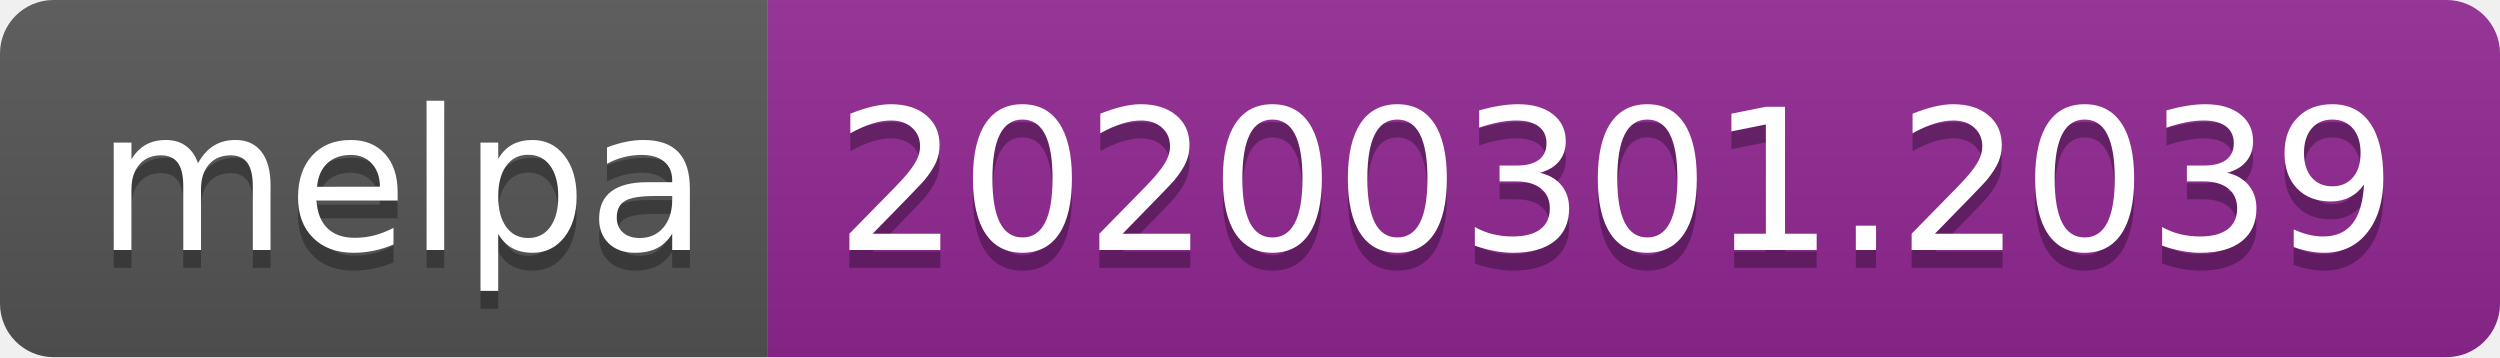
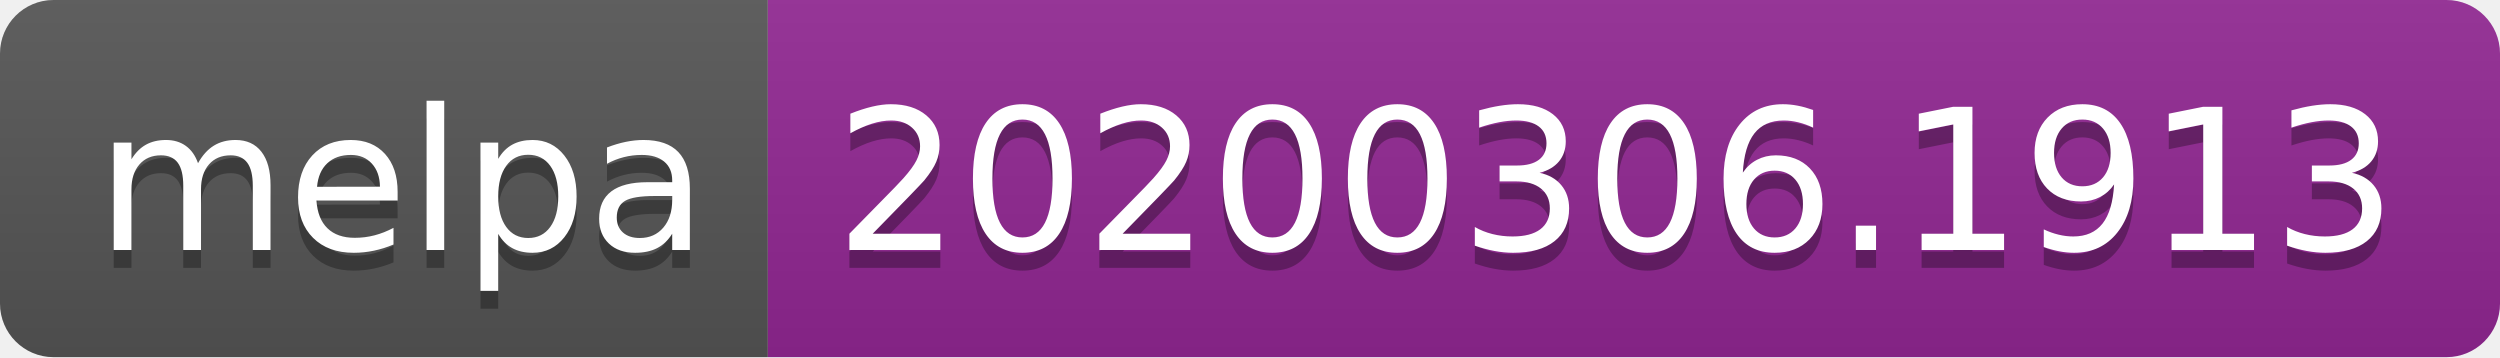
<svg xmlns="http://www.w3.org/2000/svg" width="140" height="20">
  <linearGradient id="b" x2="0" y2="100%">
    <stop offset="0" stop-color="#bbb" stop-opacity=".1" />
    <stop offset="1" stop-opacity=".1" />
  </linearGradient>
  <clipPath id="a">
    <rect width="140" height="20" rx="3" fill="#fff" />
  </clipPath>
  <g clip-path="url(#a)">
    <path fill="#555" d="M0 0h43v20H0z" />
    <path fill="#922793" d="M43 0h97v20H43z" />
    <path fill="url(#b)" d="M0 0h140v20H0z" />
  </g>
  <g fill="#fff" text-anchor="middle" font-family="DejaVu Sans,Verdana,Geneva,sans-serif" font-size="110">
    <text x="225" y="150" fill="#010101" fill-opacity=".3" transform="scale(.1)" textLength="330">melpa</text>
    <text x="225" y="140" transform="scale(.1)" textLength="330">melpa</text>
-     <text x="905" y="150" fill="#010101" fill-opacity=".3" transform="scale(.1)" textLength="870">20200301.2039</text>
-     <text x="905" y="140" transform="scale(.1)" textLength="870">20200301.2039</text>
+     <text x="905" y="150" fill="#010101" fill-opacity=".3" transform="scale(.1)" textLength="870">20200306.1913</text>
+     <text x="905" y="140" transform="scale(.1)" textLength="870">20200306.1913</text>
  </g>
</svg>
